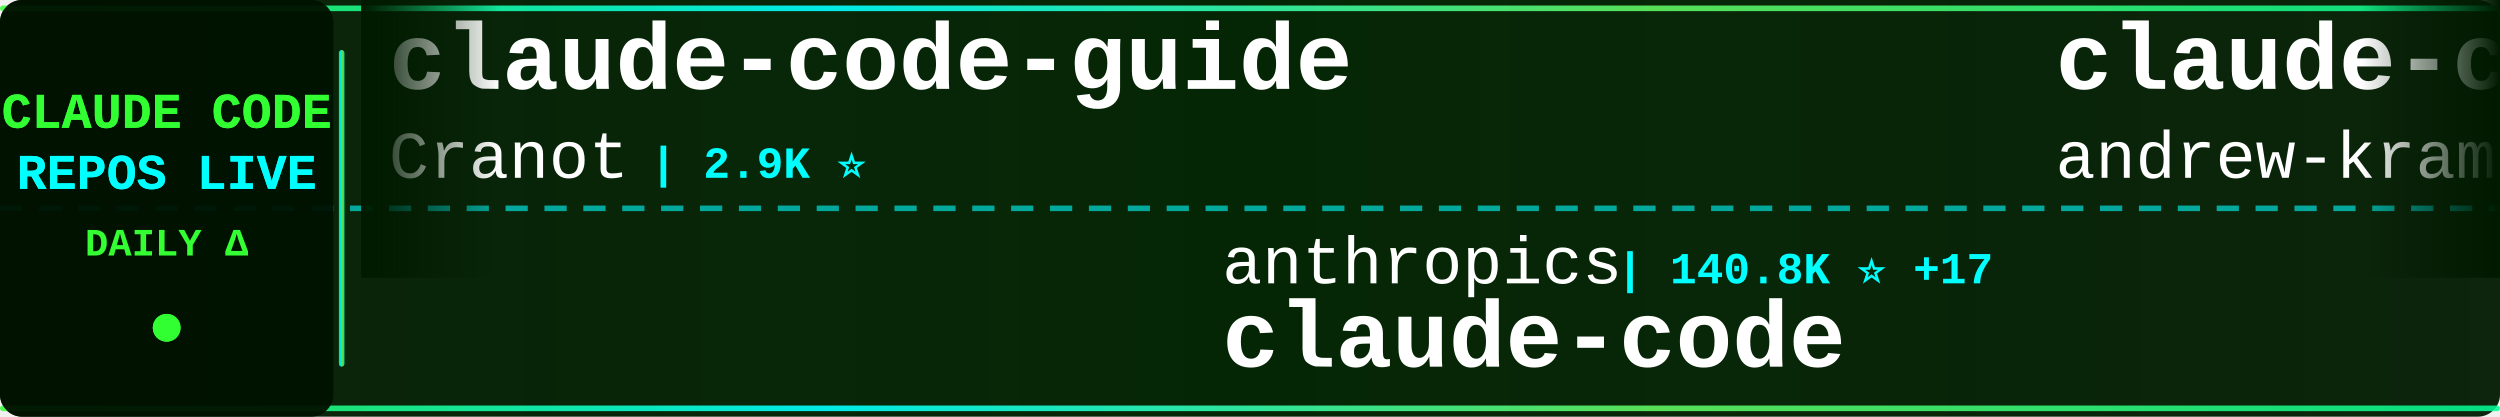
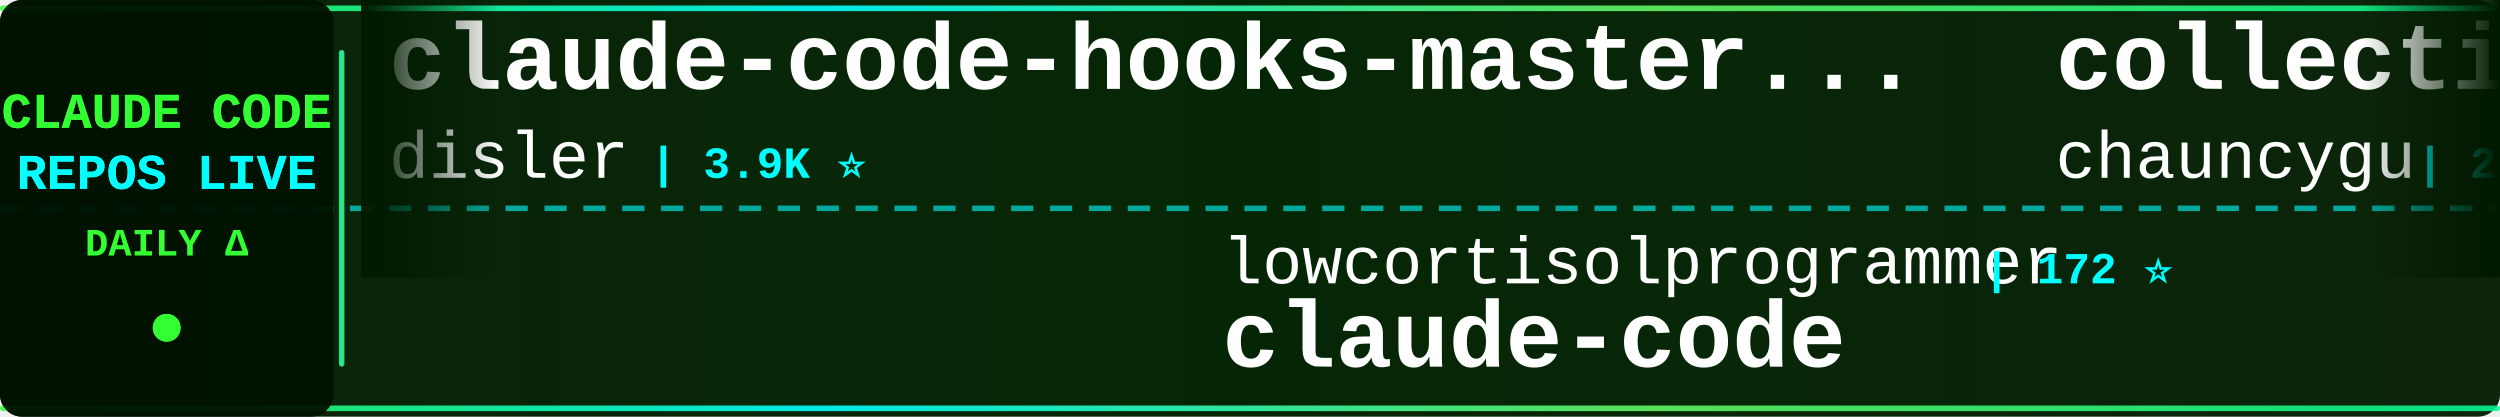
<svg xmlns="http://www.w3.org/2000/svg" width="900" height="150">
  <defs>
    <linearGradient id="tickerBg" x1="0%" y1="0%" x2="100%" y2="0%">
      <stop offset="0%" style="stop-color:#001a00;stop-opacity:0.95" />
      <stop offset="50%" style="stop-color:#002200;stop-opacity:0.98" />
      <stop offset="100%" style="stop-color:#001a00;stop-opacity:0.95" />
    </linearGradient>
    <linearGradient id="borderGrad" x1="0%" y1="0%" x2="100%" y2="0%">
      <stop offset="0%" style="stop-color:#33ff33;stop-opacity:0.85">
        <animate attributeName="stop-opacity" values="0.85;1;0.85" dur="2s" repeatCount="indefinite" />
      </stop>
      <stop offset="33%" style="stop-color:#00ffff;stop-opacity:0.9">
        <animate attributeName="stop-opacity" values="0.9;1;0.9" dur="2.2s" repeatCount="indefinite" />
      </stop>
      <stop offset="66%" style="stop-color:#66ff66;stop-opacity:0.85">
        <animate attributeName="stop-opacity" values="0.85;1;0.85" dur="1.8s" repeatCount="indefinite" />
      </stop>
      <stop offset="100%" style="stop-color:#00ff99;stop-opacity:0.85">
        <animate attributeName="stop-opacity" values="0.85;1;0.85" dur="2s" repeatCount="indefinite" />
      </stop>
    </linearGradient>
    <filter id="textGlow">
      <feGaussianBlur stdDeviation="0.1" result="coloredBlur" />
      <feMerge>
        <feMergeNode in="coloredBlur" />
        <feMergeNode in="SourceGraphic" />
      </feMerge>
    </filter>
    <filter id="metricGlow">
      <feGaussianBlur stdDeviation="0.2" result="coloredBlur" />
      <feMerge>
        <feMergeNode in="coloredBlur" />
        <feMergeNode in="SourceGraphic" />
      </feMerge>
    </filter>
    <linearGradient id="leftFade" x1="0%" y1="0%" x2="100%" y2="0%">
      <stop offset="0%" style="stop-color:#001a00;stop-opacity:1" />
      <stop offset="100%" style="stop-color:#001a00;stop-opacity:0" />
    </linearGradient>
    <linearGradient id="rightFade" x1="0%" y1="0%" x2="100%" y2="0%">
      <stop offset="0%" style="stop-color:#001a00;stop-opacity:0" />
      <stop offset="100%" style="stop-color:#001a00;stop-opacity:1" />
    </linearGradient>
  </defs>
  <rect width="900" height="150" fill="url(#tickerBg)" rx="8" />
  <rect x="0" y="2" width="900" height="2" fill="url(#borderGrad)" rx="1" />
  <rect x="0" y="146" width="900" height="2" fill="url(#borderGrad)" rx="1" />
  <line x1="0" y1="75" x2="900" y2="75" stroke="#00ffff" stroke-width="2" stroke-dasharray="8 6" opacity="0.6" />
  <rect x="0" y="0" width="120" height="150" fill="#001100" opacity="0.95" rx="8" />
  <text x="60" y="46" font-family="'Courier New', monospace" font-size="18" font-weight="bold" fill="#33ff33" text-anchor="middle" filter="url(#textGlow)">
    CLAUDE CODE
  </text>
  <text x="60" y="68" font-family="'Courier New', monospace" font-size="18" font-weight="bold" fill="#00ffff" text-anchor="middle" filter="url(#textGlow)">
    REPOS LIVE
  </text>
  <text x="60" y="92" font-family="'Courier New', monospace" font-size="14" font-weight="bold" fill="#33ff33" text-anchor="middle">
    DAILY Δ
  </text>
  <circle cx="60" cy="118" r="5" fill="#33ff33" filter="url(#metricGlow)">
    <animate attributeName="r" values="4;6;4" dur="1.5s" repeatCount="indefinite" />
    <animate attributeName="opacity" values="0.6;1;0.6" dur="1.5s" repeatCount="indefinite" />
  </circle>
  <rect x="122" y="18" width="2" height="114" fill="url(#borderGrad)" rx="1" />
  <clipPath id="tickerClip">
    <rect x="130" y="0" width="770" height="150" />
  </clipPath>
  <g clip-path="url(#tickerClip)">
    <g id="tickerItems">
      <animateTransform attributeName="transform" attributeType="XML" type="translate" from="0 0" to="-3000 0" dur="54s" repeatCount="indefinite" />
      <g transform="translate(0, 0)">
-         <text x="140" y="32" font-family="'Courier New', monospace" font-size="34" font-weight="bold" fill="#ffffff">claude-code-guide</text>
-         <text x="140" y="64" font-family="'Courier New', monospace" font-size="24" font-weight="normal" fill="#ffffff" opacity="1.0">Cranot</text>
-         <text x="234" y="64" font-family="'Courier New', monospace" font-size="16" font-weight="bold" fill="#00ffff"> | 2.9K ⭐</text>
+         <text x="140" y="32" font-family="'Courier New', monospace" font-size="34" font-weight="bold" fill="#ffffff">claude-code-hooks-master...</text>
+         <text x="140" y="64" font-family="'Courier New', monospace" font-size="24" font-weight="normal" fill="#ffffff" opacity="1.0">disler</text>
+         <text x="234" y="64" font-family="'Courier New', monospace" font-size="16" font-weight="bold" fill="#00ffff"> | 3.9K ⭐</text>
      </g>
      <g transform="translate(300, 0)">
-         <text x="140" y="102" font-family="'Courier New', monospace" font-size="24" font-weight="normal" fill="#ffffff" opacity="1.0">anthropics</text>
-         <text x="282" y="102" font-family="'Courier New', monospace" font-size="16" font-weight="bold" fill="#00ffff"> | 140.8K ⭐ +17</text>
+         <text x="140" y="102" font-family="'Courier New', monospace" font-size="24" font-weight="normal" fill="#ffffff" opacity="1.0">lowcortisolprogrammer</text>
+         <text x="414" y="102" font-family="'Courier New', monospace" font-size="16" font-weight="bold" fill="#00ffff"> | 172 ⭐</text>
        <text x="140" y="132" font-family="'Courier New', monospace" font-size="34" font-weight="bold" fill="#ffffff">claude-code</text>
      </g>
      <g transform="translate(600, 0)">
-         <text x="140" y="32" font-family="'Courier New', monospace" font-size="34" font-weight="bold" fill="#ffffff">claude-code-source-build</text>
-         <text x="140" y="64" font-family="'Courier New', monospace" font-size="24" font-weight="normal" fill="#ffffff" opacity="1.0">andrew-kramer-inno</text>
-         <text x="378" y="64" font-family="'Courier New', monospace" font-size="16" font-weight="bold" fill="#00ffff"> | 593 ⭐</text>
+         <text x="140" y="32" font-family="'Courier New', monospace" font-size="34" font-weight="bold" fill="#ffffff">collection-claude-code-s...</text>
+         <text x="140" y="64" font-family="'Courier New', monospace" font-size="24" font-weight="normal" fill="#ffffff" opacity="1.0">chauncygu</text>
+         <text x="270" y="64" font-family="'Courier New', monospace" font-size="16" font-weight="bold" fill="#00ffff"> | 2.8K ⭐</text>
      </g>
      <g transform="translate(900, 0)">
-         <text x="140" y="102" font-family="'Courier New', monospace" font-size="24" font-weight="normal" fill="#ffffff" opacity="1.0">lintsinghua</text>
-         <text x="294" y="102" font-family="'Courier New', monospace" font-size="16" font-weight="bold" fill="#00ffff"> | 4.1K ⭐</text>
-         <text x="140" y="132" font-family="'Courier New', monospace" font-size="34" font-weight="bold" fill="#ffffff">claude-code-book</text>
+         <text x="140" y="102" font-family="'Courier New', monospace" font-size="24" font-weight="normal" fill="#ffffff" opacity="1.0">multica-ai</text>
+         <text x="282" y="102" font-family="'Courier New', monospace" font-size="16" font-weight="bold" fill="#00ffff"> | 200.8K ⭐ +57</text>
+         <text x="140" y="132" font-family="'Courier New', monospace" font-size="34" font-weight="bold" fill="#ffffff">andrej-karpathy-skills</text>
      </g>
      <g transform="translate(1200, 0)">
-         <text x="140" y="32" font-family="'Courier New', monospace" font-size="34" font-weight="bold" fill="#ffffff">claude-skills</text>
-         <text x="140" y="64" font-family="'Courier New', monospace" font-size="24" font-weight="normal" fill="#ffffff" opacity="1.0">alirezarezvani</text>
-         <text x="330" y="64" font-family="'Courier New', monospace" font-size="16" font-weight="bold" fill="#00ffff"> | 24.1K ⭐ +6</text>
+         <text x="140" y="32" font-family="'Courier New', monospace" font-size="34" font-weight="bold" fill="#ffffff">claude-code-webui</text>
+         <text x="140" y="64" font-family="'Courier New', monospace" font-size="24" font-weight="normal" fill="#ffffff" opacity="1.0">sugyan</text>
+         <text x="234" y="64" font-family="'Courier New', monospace" font-size="16" font-weight="bold" fill="#00ffff"> | 1.1K ⭐</text>
      </g>
      <g transform="translate(1500, 0)">
-         <text x="140" y="102" font-family="'Courier New', monospace" font-size="24" font-weight="normal" fill="#ffffff" opacity="1.0">alex000kim</text>
-         <text x="282" y="102" font-family="'Courier New', monospace" font-size="16" font-weight="bold" fill="#00ffff"> | 231 ⭐</text>
+         <text x="140" y="102" font-family="'Courier New', monospace" font-size="24" font-weight="normal" fill="#ffffff" opacity="1.0">affaan-m</text>
+         <text x="258" y="102" font-family="'Courier New', monospace" font-size="16" font-weight="bold" fill="#00ffff"> | 238.9K ⭐ +54</text>
+         <text x="140" y="132" font-family="'Courier New', monospace" font-size="34" font-weight="bold" fill="#ffffff">ECC</text>
+       </g>
+       <g transform="translate(1800, 0)">
+         <text x="140" y="32" font-family="'Courier New', monospace" font-size="34" font-weight="bold" fill="#ffffff">claude-code</text>
+         <text x="140" y="64" font-family="'Courier New', monospace" font-size="24" font-weight="normal" fill="#ffffff" opacity="1.0">jarmuine</text>
+         <text x="258" y="64" font-family="'Courier New', monospace" font-size="16" font-weight="bold" fill="#00ffff"> | 2.3K ⭐ +1</text>
+       </g>
+       <g transform="translate(2100, 0)">
+         <text x="140" y="102" font-family="'Courier New', monospace" font-size="24" font-weight="normal" fill="#ffffff" opacity="1.0">tanbiralam</text>
+         <text x="282" y="102" font-family="'Courier New', monospace" font-size="16" font-weight="bold" fill="#00ffff"> | 2.1K ⭐</text>
        <text x="140" y="132" font-family="'Courier New', monospace" font-size="34" font-weight="bold" fill="#ffffff">claude-code</text>
      </g>
-       <g transform="translate(1800, 0)">
+       <g transform="translate(2400, 0)">
+         <text x="140" y="32" font-family="'Courier New', monospace" font-size="34" font-weight="bold" fill="#ffffff">claude-code-prompts</text>
+         <text x="140" y="64" font-family="'Courier New', monospace" font-size="24" font-weight="normal" fill="#ffffff" opacity="1.0">repowise-dev</text>
+         <text x="306" y="64" font-family="'Courier New', monospace" font-size="16" font-weight="bold" fill="#00ffff"> | 1.2K ⭐</text>
+       </g>
+       <g transform="translate(2700, 0)">
+         <text x="140" y="102" font-family="'Courier New', monospace" font-size="24" font-weight="normal" fill="#ffffff" opacity="1.0">alirezarezvani</text>
+         <text x="330" y="102" font-family="'Courier New', monospace" font-size="16" font-weight="bold" fill="#00ffff"> | 24.2K ⭐ +18</text>
+         <text x="140" y="132" font-family="'Courier New', monospace" font-size="34" font-weight="bold" fill="#ffffff">claude-skills</text>
+       </g>
+       <g transform="translate(3000, 0)">
        <text x="140" y="32" font-family="'Courier New', monospace" font-size="34" font-weight="bold" fill="#ffffff">claude-code-hooks-master...</text>
        <text x="140" y="64" font-family="'Courier New', monospace" font-size="24" font-weight="normal" fill="#ffffff" opacity="1.0">disler</text>
-         <text x="234" y="64" font-family="'Courier New', monospace" font-size="16" font-weight="bold" fill="#00ffff"> | 3.9K ⭐ +1</text>
-       </g>
-       <g transform="translate(2100, 0)">
-         <text x="140" y="102" font-family="'Courier New', monospace" font-size="24" font-weight="normal" fill="#ffffff" opacity="1.0">ChinaSiro</text>
-         <text x="270" y="102" font-family="'Courier New', monospace" font-size="16" font-weight="bold" fill="#00ffff"> | 9.6K ⭐</text>
-         <text x="140" y="132" font-family="'Courier New', monospace" font-size="34" font-weight="bold" fill="#ffffff">claude-code-sourcemap</text>
-       </g>
-       <g transform="translate(2400, 0)">
-         <text x="140" y="32" font-family="'Courier New', monospace" font-size="34" font-weight="bold" fill="#ffffff">claude-code-tips</text>
-         <text x="140" y="64" font-family="'Courier New', monospace" font-size="24" font-weight="normal" fill="#ffffff" opacity="1.0">ykdojo</text>
-         <text x="234" y="64" font-family="'Courier New', monospace" font-size="16" font-weight="bold" fill="#00ffff"> | 9.6K ⭐ +1</text>
-       </g>
-       <g transform="translate(2700, 0)">
-         <text x="140" y="102" font-family="'Courier New', monospace" font-size="24" font-weight="normal" fill="#ffffff" opacity="1.0">digitalsamba</text>
-         <text x="306" y="102" font-family="'Courier New', monospace" font-size="16" font-weight="bold" fill="#00ffff"> | 1.9K ⭐ +2</text>
-         <text x="140" y="132" font-family="'Courier New', monospace" font-size="34" font-weight="bold" fill="#ffffff">claude-code-video-toolki...</text>
-       </g>
-       <g transform="translate(3000, 0)">
-         <text x="140" y="32" font-family="'Courier New', monospace" font-size="34" font-weight="bold" fill="#ffffff">claude-code-guide</text>
-         <text x="140" y="64" font-family="'Courier New', monospace" font-size="24" font-weight="normal" fill="#ffffff" opacity="1.0">Cranot</text>
-         <text x="234" y="64" font-family="'Courier New', monospace" font-size="16" font-weight="bold" fill="#00ffff"> | 2.9K ⭐</text>
+         <text x="234" y="64" font-family="'Courier New', monospace" font-size="16" font-weight="bold" fill="#00ffff"> | 3.9K ⭐</text>
      </g>
      <g transform="translate(3300, 0)">
-         <text x="140" y="102" font-family="'Courier New', monospace" font-size="24" font-weight="normal" fill="#ffffff" opacity="1.0">anthropics</text>
-         <text x="282" y="102" font-family="'Courier New', monospace" font-size="16" font-weight="bold" fill="#00ffff"> | 140.8K ⭐ +17</text>
+         <text x="140" y="102" font-family="'Courier New', monospace" font-size="24" font-weight="normal" fill="#ffffff" opacity="1.0">lowcortisolprogrammer</text>
+         <text x="414" y="102" font-family="'Courier New', monospace" font-size="16" font-weight="bold" fill="#00ffff"> | 172 ⭐</text>
        <text x="140" y="132" font-family="'Courier New', monospace" font-size="34" font-weight="bold" fill="#ffffff">claude-code</text>
      </g>
      <g transform="translate(3600, 0)">
-         <text x="140" y="32" font-family="'Courier New', monospace" font-size="34" font-weight="bold" fill="#ffffff">claude-code-source-build</text>
-         <text x="140" y="64" font-family="'Courier New', monospace" font-size="24" font-weight="normal" fill="#ffffff" opacity="1.0">andrew-kramer-inno</text>
-         <text x="378" y="64" font-family="'Courier New', monospace" font-size="16" font-weight="bold" fill="#00ffff"> | 593 ⭐</text>
+         <text x="140" y="32" font-family="'Courier New', monospace" font-size="34" font-weight="bold" fill="#ffffff">collection-claude-code-s...</text>
+         <text x="140" y="64" font-family="'Courier New', monospace" font-size="24" font-weight="normal" fill="#ffffff" opacity="1.0">chauncygu</text>
+         <text x="270" y="64" font-family="'Courier New', monospace" font-size="16" font-weight="bold" fill="#00ffff"> | 2.8K ⭐</text>
      </g>
      <g transform="translate(3900, 0)">
-         <text x="140" y="102" font-family="'Courier New', monospace" font-size="24" font-weight="normal" fill="#ffffff" opacity="1.0">lintsinghua</text>
-         <text x="294" y="102" font-family="'Courier New', monospace" font-size="16" font-weight="bold" fill="#00ffff"> | 4.1K ⭐</text>
-         <text x="140" y="132" font-family="'Courier New', monospace" font-size="34" font-weight="bold" fill="#ffffff">claude-code-book</text>
+         <text x="140" y="102" font-family="'Courier New', monospace" font-size="24" font-weight="normal" fill="#ffffff" opacity="1.0">multica-ai</text>
+         <text x="282" y="102" font-family="'Courier New', monospace" font-size="16" font-weight="bold" fill="#00ffff"> | 200.8K ⭐ +57</text>
+         <text x="140" y="132" font-family="'Courier New', monospace" font-size="34" font-weight="bold" fill="#ffffff">andrej-karpathy-skills</text>
      </g>
    </g>
  </g>
  <rect x="130" y="0" width="50" height="100" fill="url(#leftFade)" />
  <rect x="850" y="0" width="50" height="100" fill="url(#rightFade)" />
</svg>
